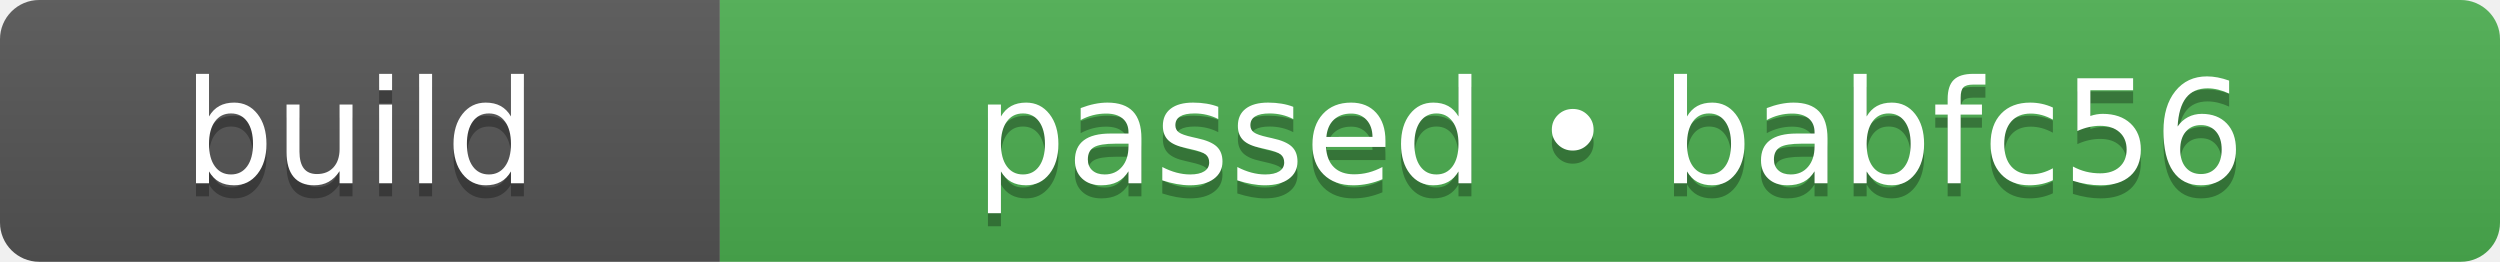
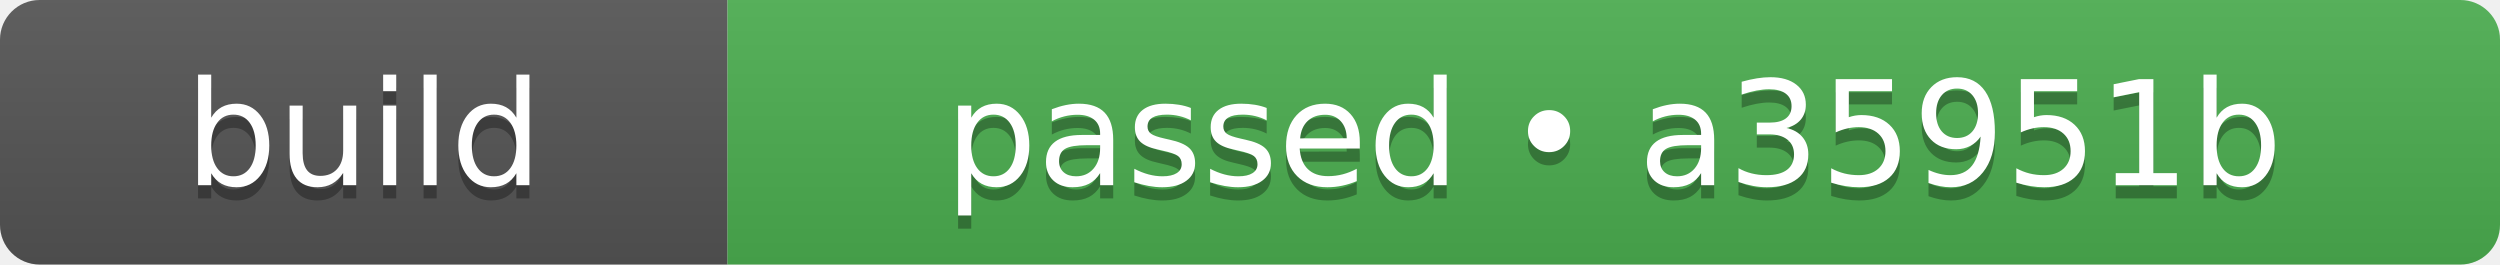
- <svg xmlns="http://www.w3.org/2000/svg" width="191" height="20" role="img" aria-label="build: passed • babfc56">
+ <svg xmlns="http://www.w3.org/2000/svg" width="189" height="20" role="img" aria-label="build: passed • a35951b">
  <linearGradient id="s" x2="0" y2="100%">
    <stop offset="0" stop-color="#bbb" stop-opacity=".1" />
    <stop offset="1" stop-opacity=".1" />
  </linearGradient>
  <clipPath id="r">
-     <rect width="191" height="20" rx="3" fill="#fff" />
+     <rect width="189" height="20" rx="3" fill="#fff" />
  </clipPath>
  <g clip-path="url(#r)">
    <rect width="55" height="20" fill="#555555" />
-     <rect x="55" width="136" height="20" fill="#4caf50" />
-     <rect width="191" height="20" fill="url(#s)" />
+     <rect x="55" width="134" height="20" fill="#4caf50" />
+     <rect width="189" height="20" fill="url(#s)" />
  </g>
  <g fill="#fff" text-anchor="middle" font-family="Verdana,Geneva,DejaVu Sans,sans-serif" text-rendering="geometricPrecision" font-size="110">
    <text aria-hidden="true" x="275" y="150" fill="#010101" fill-opacity=".3" transform="scale(.1)" textLength="310">build</text>
    <text x="275" y="140" transform="scale(.1)" fill="#fff" textLength="310">build</text>
-     <text aria-hidden="true" x="1230" y="150" fill="#010101" fill-opacity=".3" transform="scale(.1)" textLength="1120">passed • babfc56</text>
-     <text x="1230" y="140" transform="scale(.1)" fill="#fff" textLength="1120">passed • babfc56</text>
+     <text aria-hidden="true" x="1220" y="150" fill="#010101" fill-opacity=".3" transform="scale(.1)" textLength="1100">passed • a35951b</text>
+     <text x="1220" y="140" transform="scale(.1)" fill="#fff" textLength="1100">passed • a35951b</text>
  </g>
</svg>
